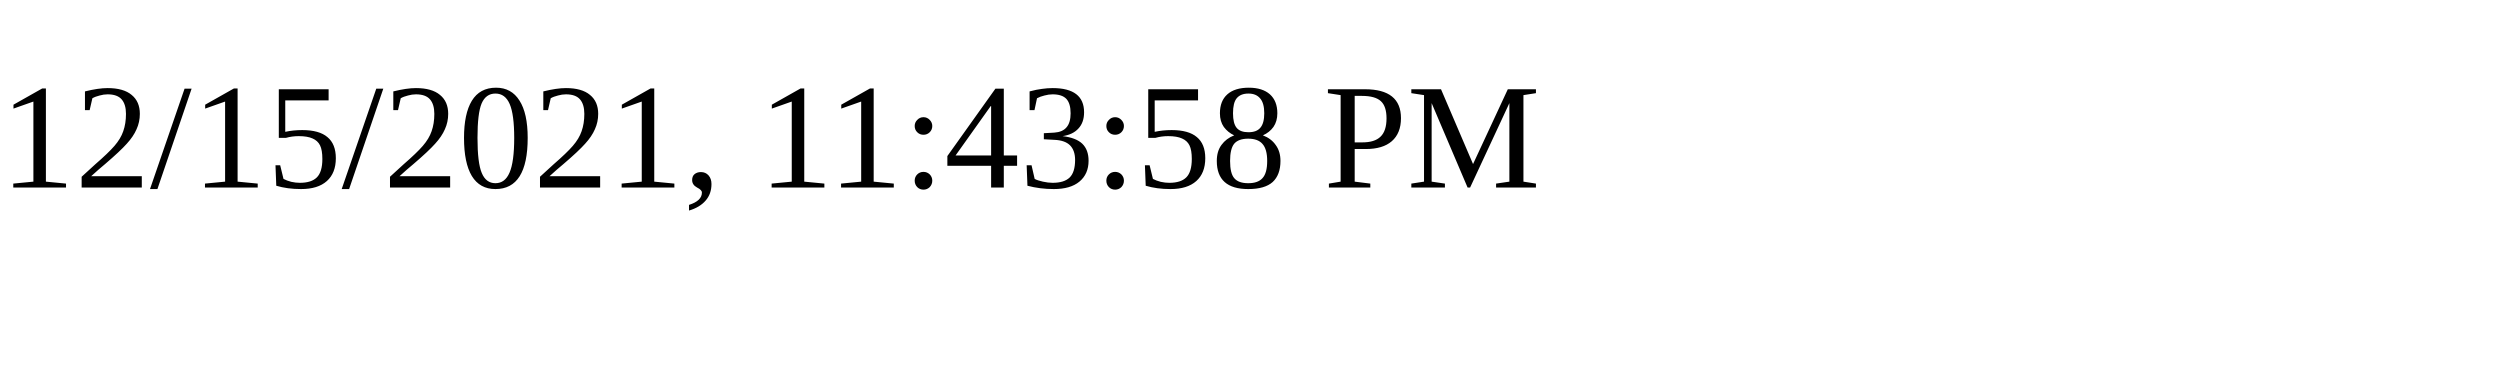
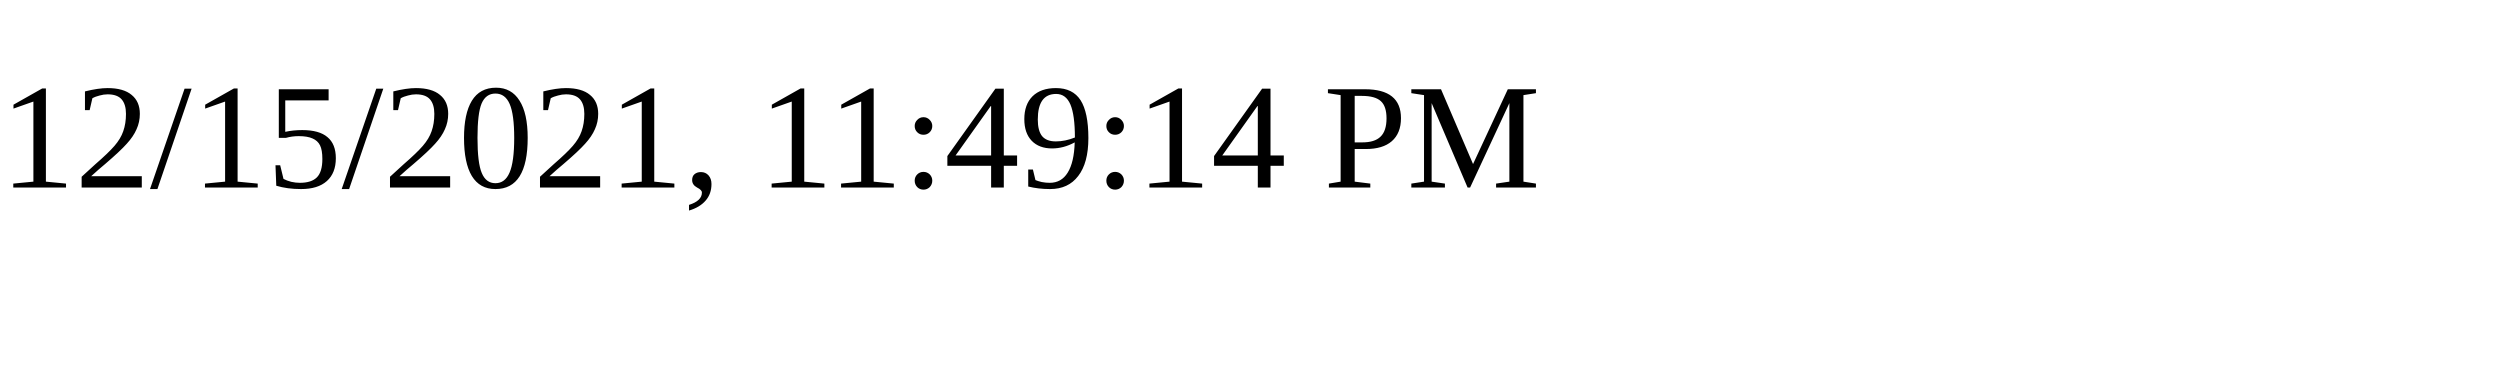
<svg xmlns="http://www.w3.org/2000/svg" height="30" width="200">
-   <text x="0" y="15">12/15/2021, 11:43:58 PM</text>
+   <text x="0" y="15">12/15/2021, 11:49:14 PM</text>
</svg>
